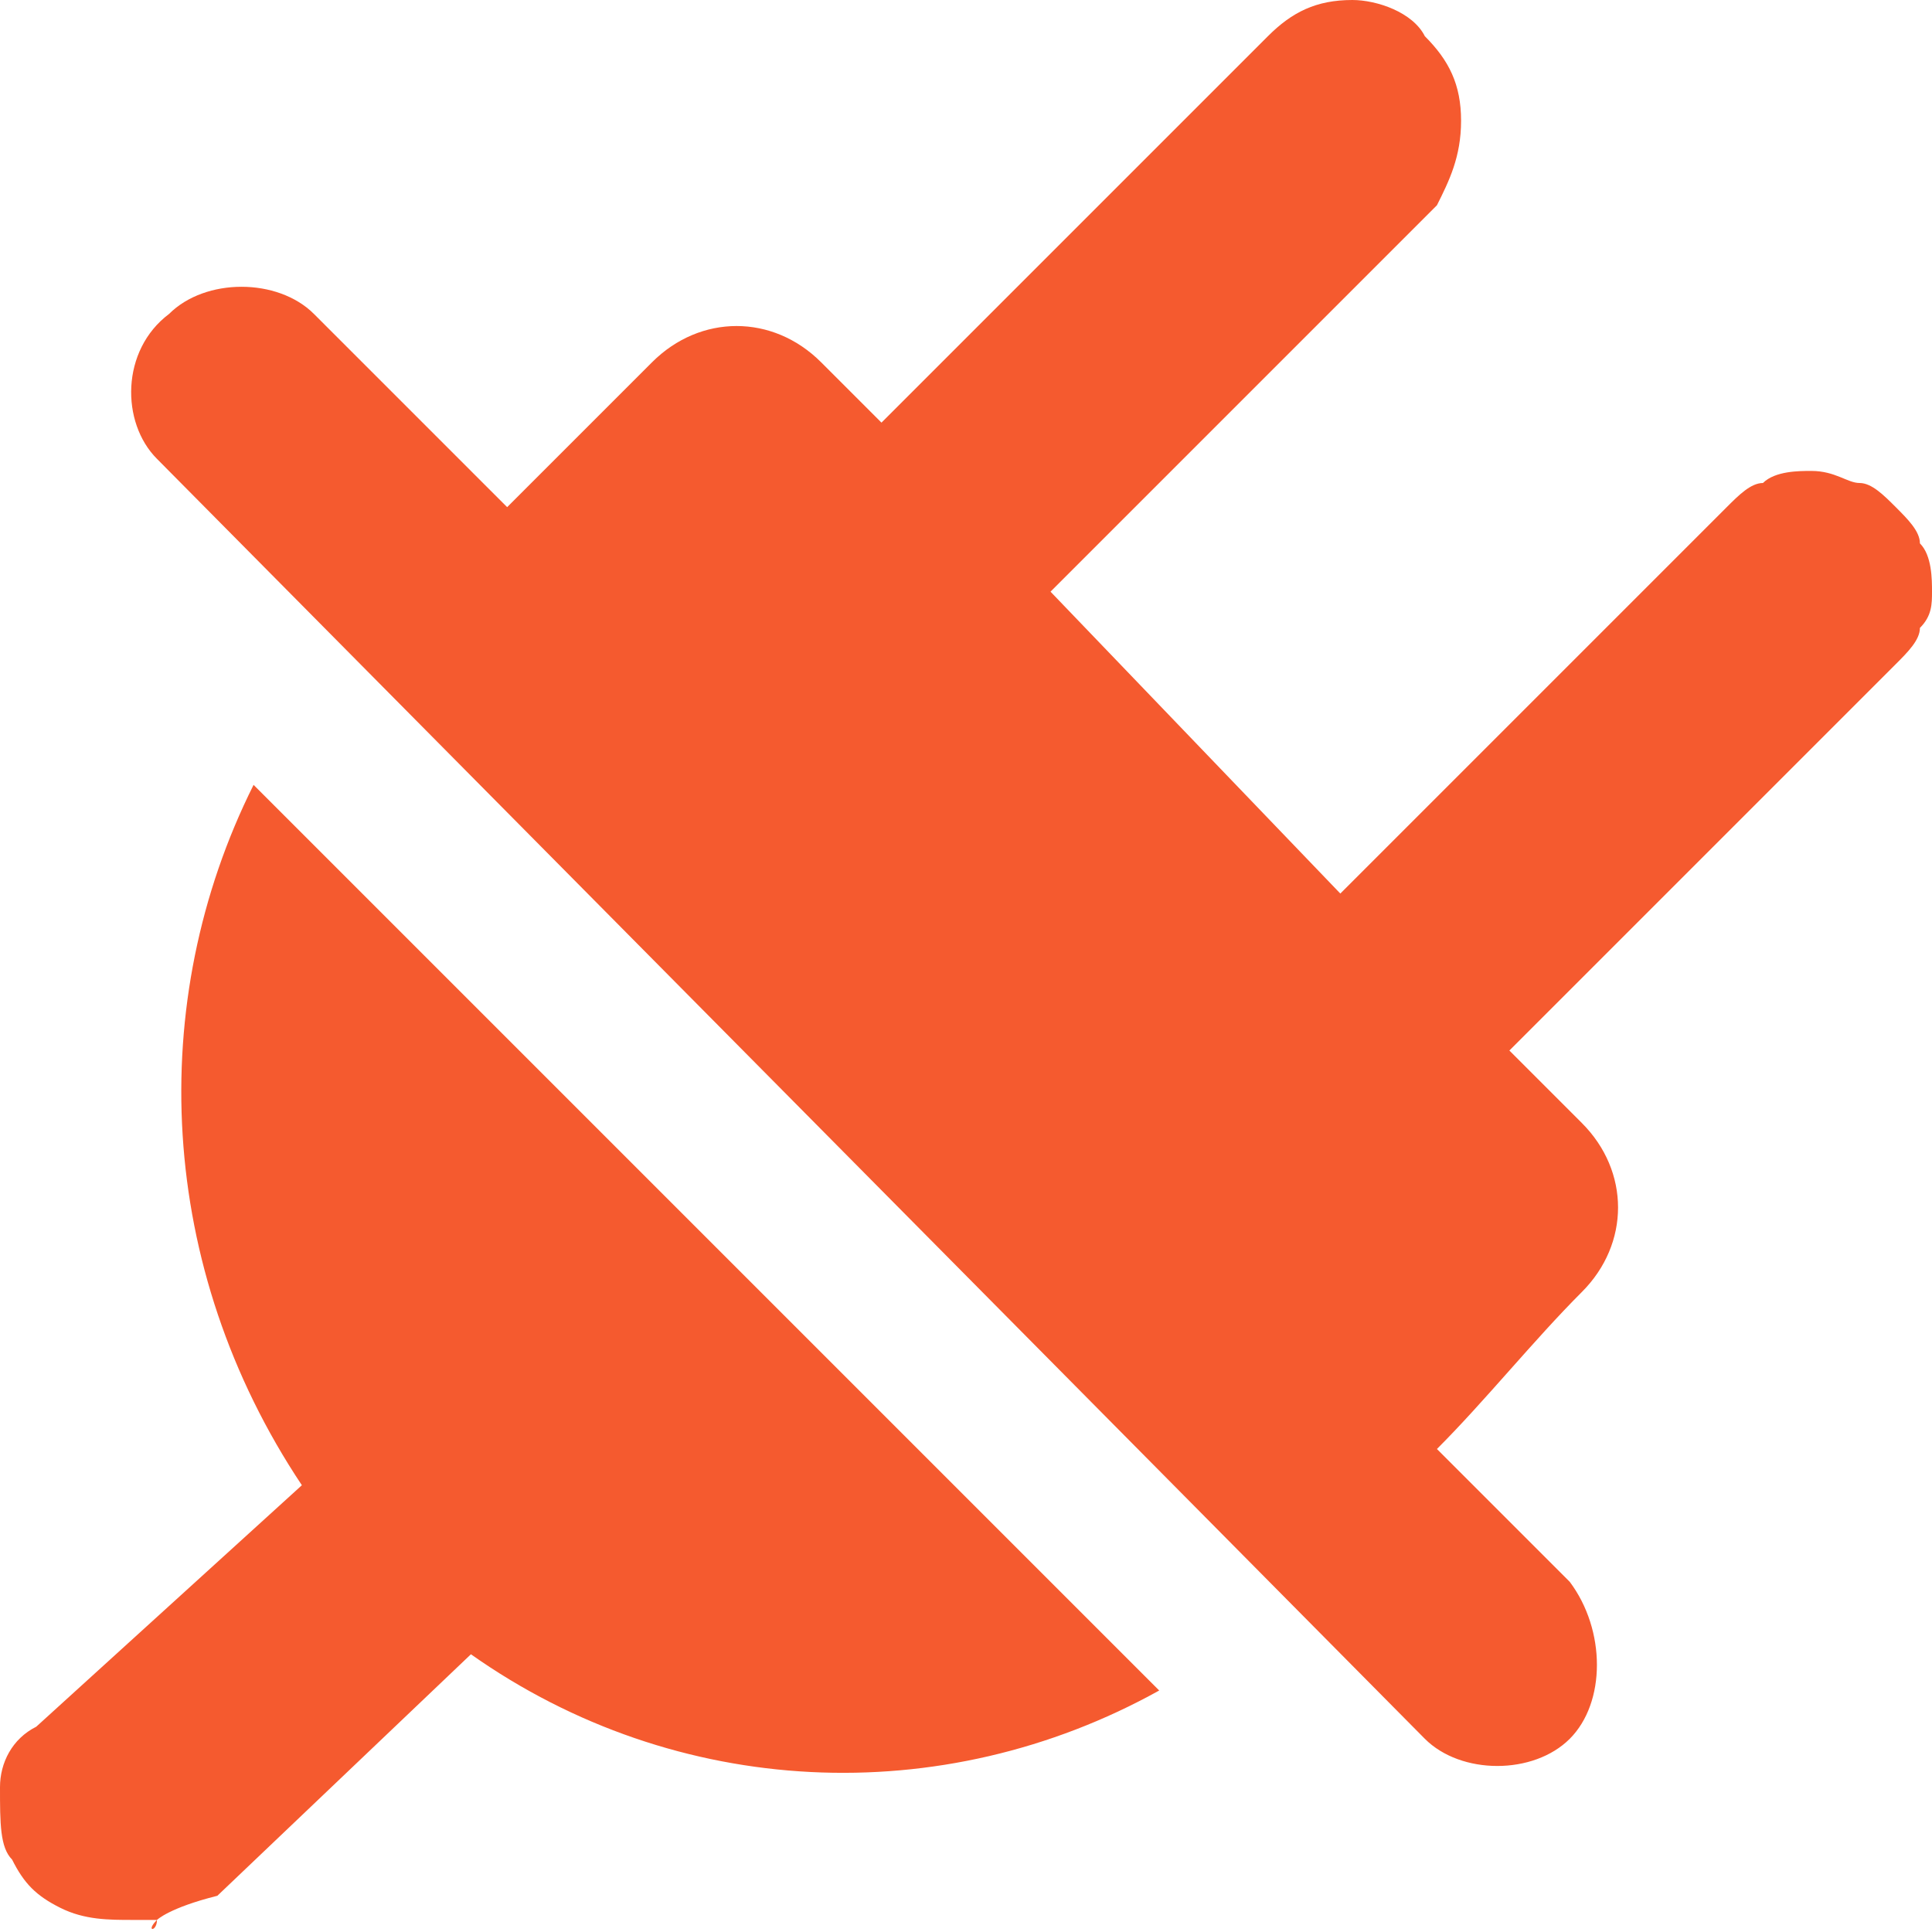
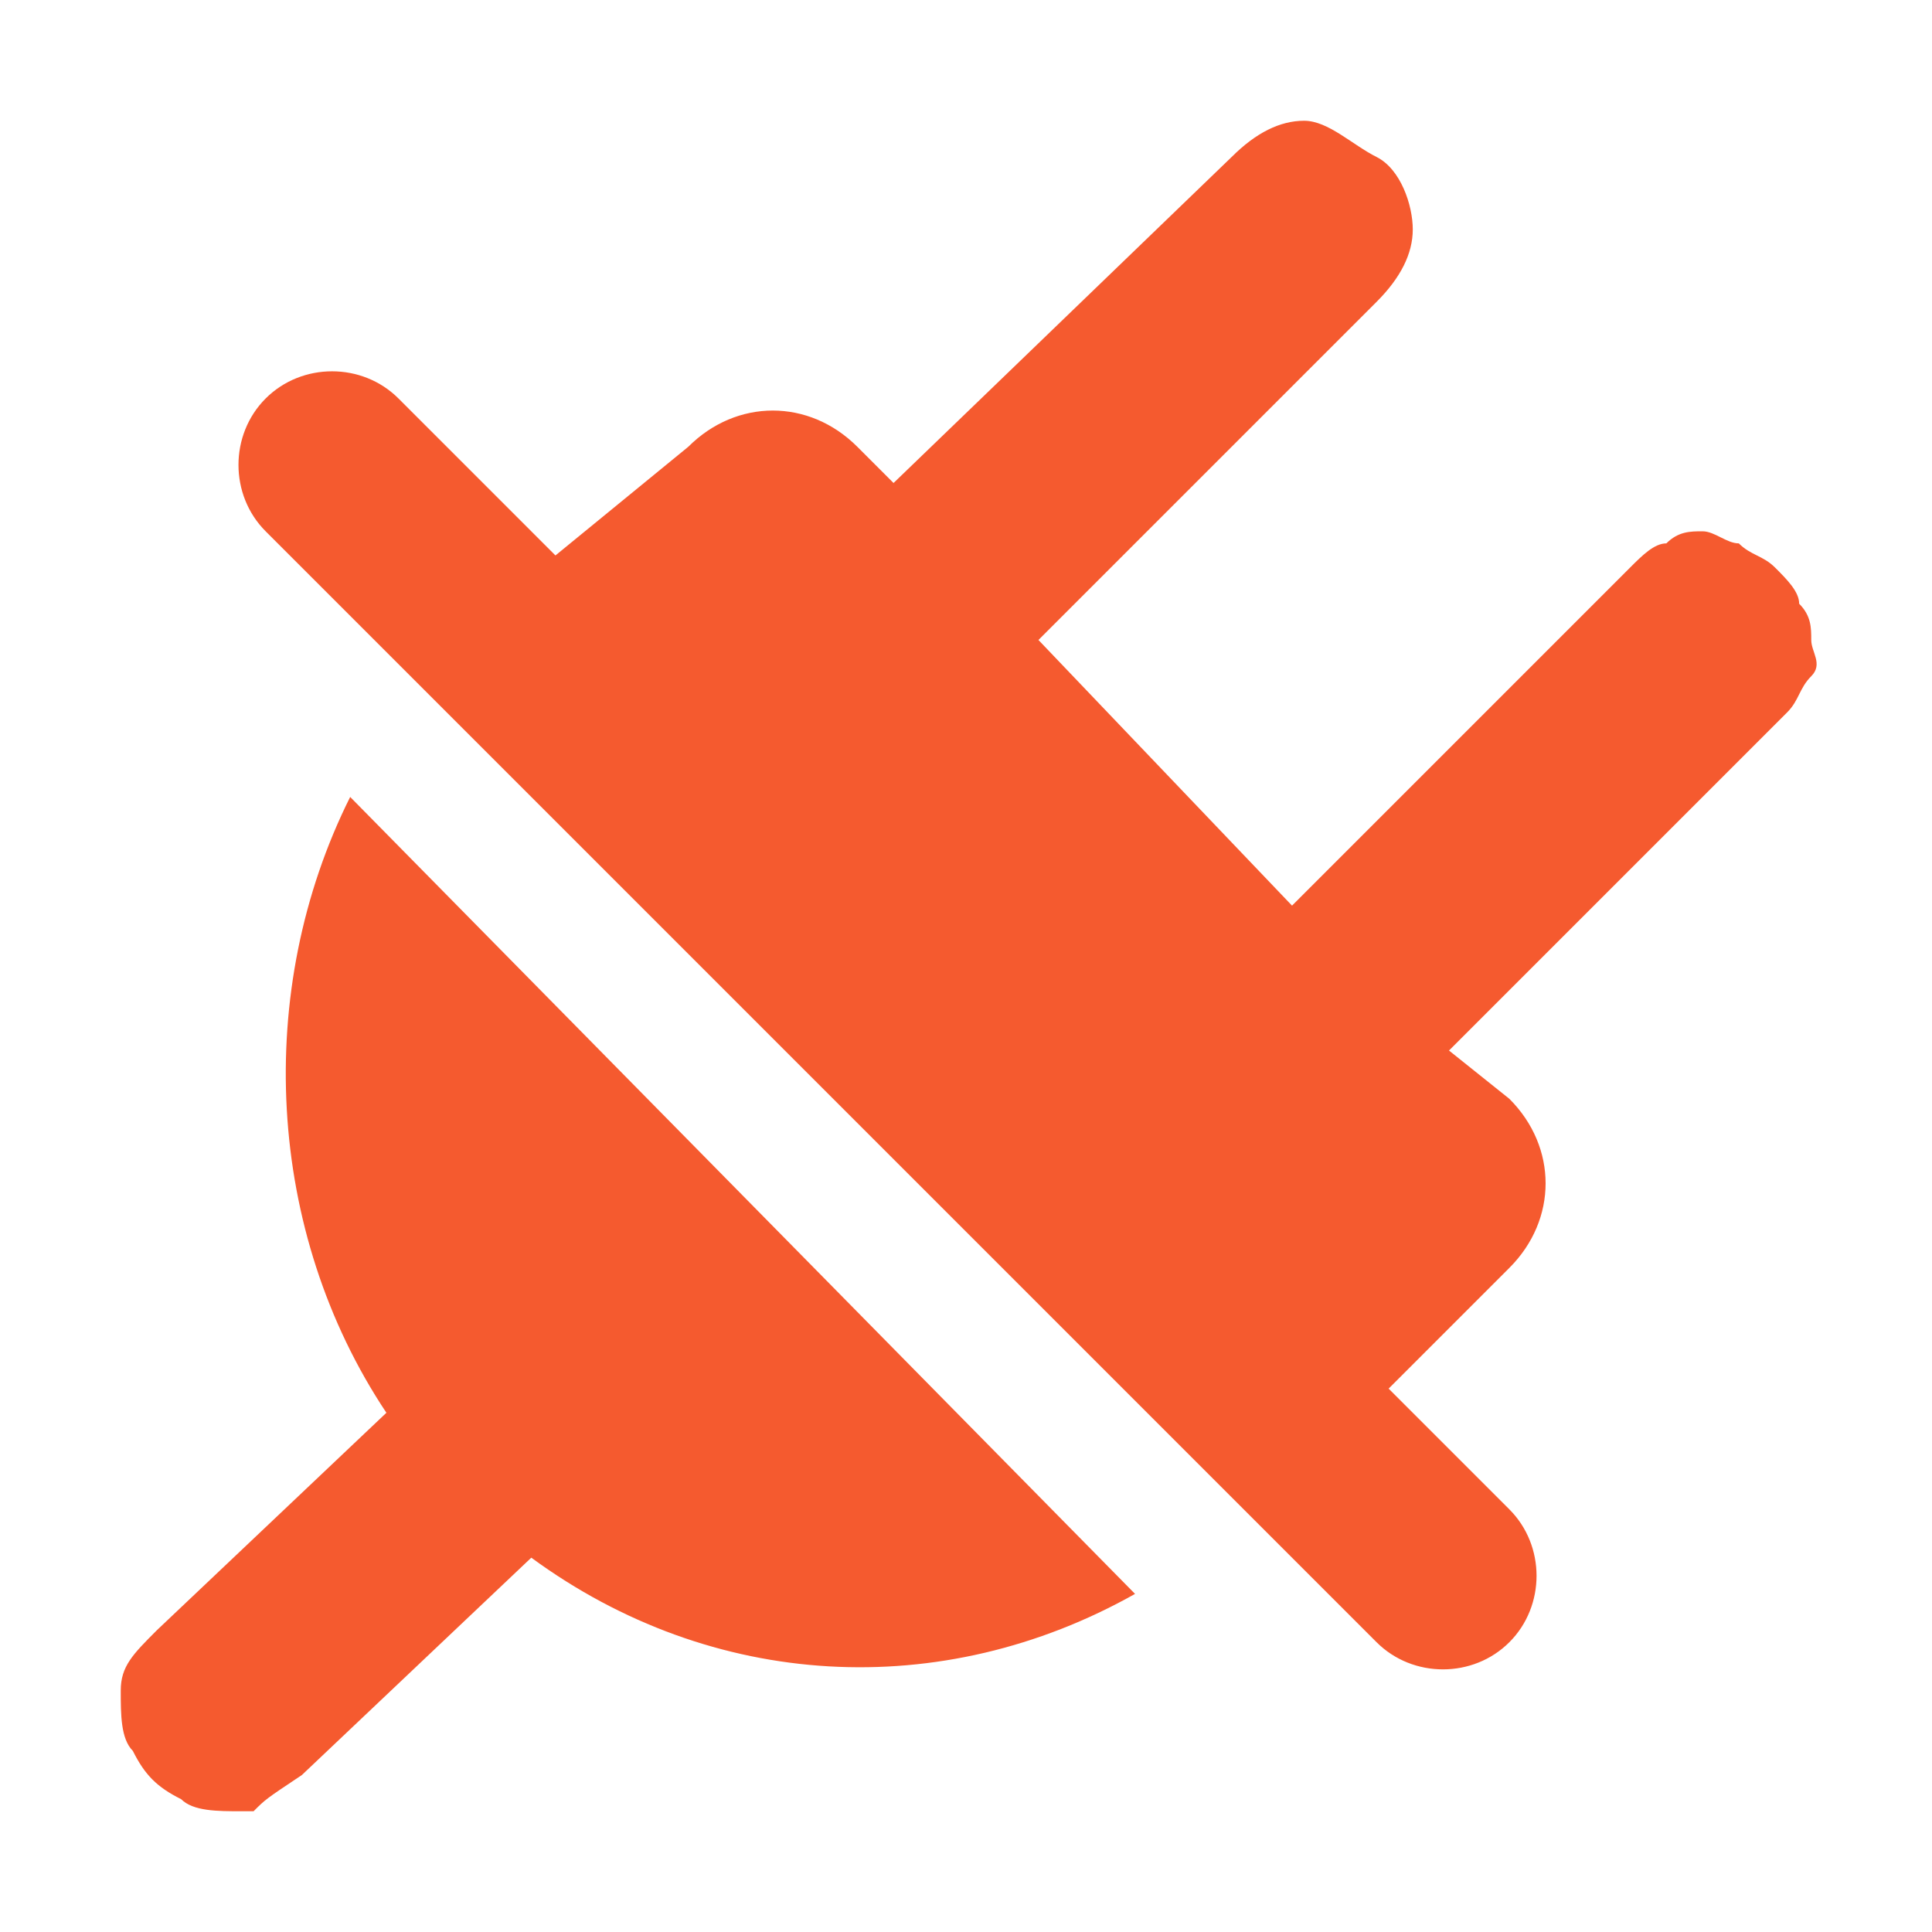
- <svg xmlns="http://www.w3.org/2000/svg" xmlns:xlink="http://www.w3.org/1999/xlink" version="1.1" id="Layer_1" x="0px" y="0px" viewBox="0 0 16 16" style="enable-background:new 0 0 16 16;" xml:space="preserve">
+ <svg xmlns="http://www.w3.org/2000/svg" version="1.1" id="Layer_1" x="0px" y="0px" viewBox="0 0 16 16" style="enable-background:new 0 0 16 16;" xml:space="preserve">
  <style type="text/css">
- 	.st0{clip-path:url(#SVGID_2_);}
- 	.st1{fill-rule:evenodd;clip-rule:evenodd;fill:#F55A2F;}
+ 	.st0{fill-rule:evenodd;clip-rule:evenodd;fill:#F55A2F;}
</style>
-   <g>
-     <defs>
-       <rect id="SVGID_1_" width="16" height="16" />
-     </defs>
-     <clipPath id="SVGID_2_">
-       <use xlink:href="#SVGID_1_" style="overflow:visible;" />
-     </clipPath>
-     <g class="st0">
-       <path class="st1" d="M1.3,15.9C1.3,16,1.2,16,1.3,15.9c-0.1,0-0.1,0-0.2,0c-0.2,0-0.4,0-0.6-0.1c-0.2-0.1-0.3-0.2-0.4-0.4    C0,15.3,0,15.1,0,14.8c0-0.2,0.1-0.4,0.3-0.5l2.2-2c-1.2-1.8-1.3-4-0.4-5.8L9.6,14c-1.8,1-4,0.9-5.7-0.3l-2.1,2    C1.4,15.8,1.3,15.9,1.3,15.9z M4.2,4.2L2.6,2.6c-0.3-0.3-0.9-0.3-1.2,0C1,2.9,1,3.5,1.3,3.8l10.5,10.6c0.3,0.3,0.9,0.3,1.2,0    c0.3-0.3,0.3-0.9,0-1.3L11.9,12c0.4-0.4,0.8-0.9,1.2-1.3c0.4-0.4,0.4-1,0-1.4l-0.6-0.6l3.2-3.2c0.1-0.1,0.2-0.2,0.2-0.3    C16,5.1,16,5,16,4.9c0-0.1,0-0.3-0.1-0.4c0-0.1-0.1-0.2-0.2-0.3C15.6,4.1,15.5,4,15.4,4c-0.1,0-0.2-0.1-0.4-0.1    c-0.1,0-0.3,0-0.4,0.1c-0.1,0-0.2,0.1-0.3,0.2l-3.2,3.2L8.7,4.9l3.2-3.2C12,1.5,12.1,1.3,12.1,1c0-0.3-0.1-0.5-0.3-0.7    C11.7,0.1,11.4,0,11.2,0c-0.3,0-0.5,0.1-0.7,0.3L7.3,3.5L6.8,3c-0.4-0.4-1-0.4-1.4,0L4.2,4.2z" />
-     </g>
-   </g>
+   <path class="st0" d="M2.1,15C2.1,15,2.1,15,2.1,15C2.1,15,2,15,2,15c-0.2,0-0.4,0-0.5-0.1c-0.2-0.1-0.3-0.2-0.4-0.4  C1,14.4,1,14.2,1,14c0-0.2,0.1-0.3,0.3-0.5l1.9-1.8c-1-1.5-1.1-3.5-0.3-5.1l6.5,6.6c-1.6,0.9-3.5,0.8-5-0.3l-1.9,1.8  C2.2,14.9,2.2,14.9,2.1,15z M4.6,4.6L3.3,3.3C3,3,2.5,3,2.2,3.3s-0.3,0.8,0,1.1l9.2,9.2c0.3,0.3,0.8,0.3,1.1,0  c0.3-0.3,0.3-0.8,0-1.1l-1-1c0.3-0.3,0.7-0.7,1-1c0.4-0.4,0.4-1,0-1.4L12,8.7l2.8-2.8c0.1-0.1,0.1-0.2,0.2-0.3S15,5.4,15,5.3  s0-0.2-0.1-0.3c0-0.1-0.1-0.2-0.2-0.3s-0.2-0.1-0.3-0.2c-0.1,0-0.2-0.1-0.3-0.1c-0.1,0-0.2,0-0.3,0.1c-0.1,0-0.2,0.1-0.3,0.2  l-2.8,2.8L8.6,5.3l2.8-2.8c0.2-0.2,0.3-0.4,0.3-0.6c0-0.2-0.1-0.5-0.3-0.6S11,1,10.8,1c-0.2,0-0.4,0.1-0.6,0.3L7.4,4L7.1,3.7  c-0.4-0.4-1-0.4-1.4,0L4.6,4.6z" />
</svg>
